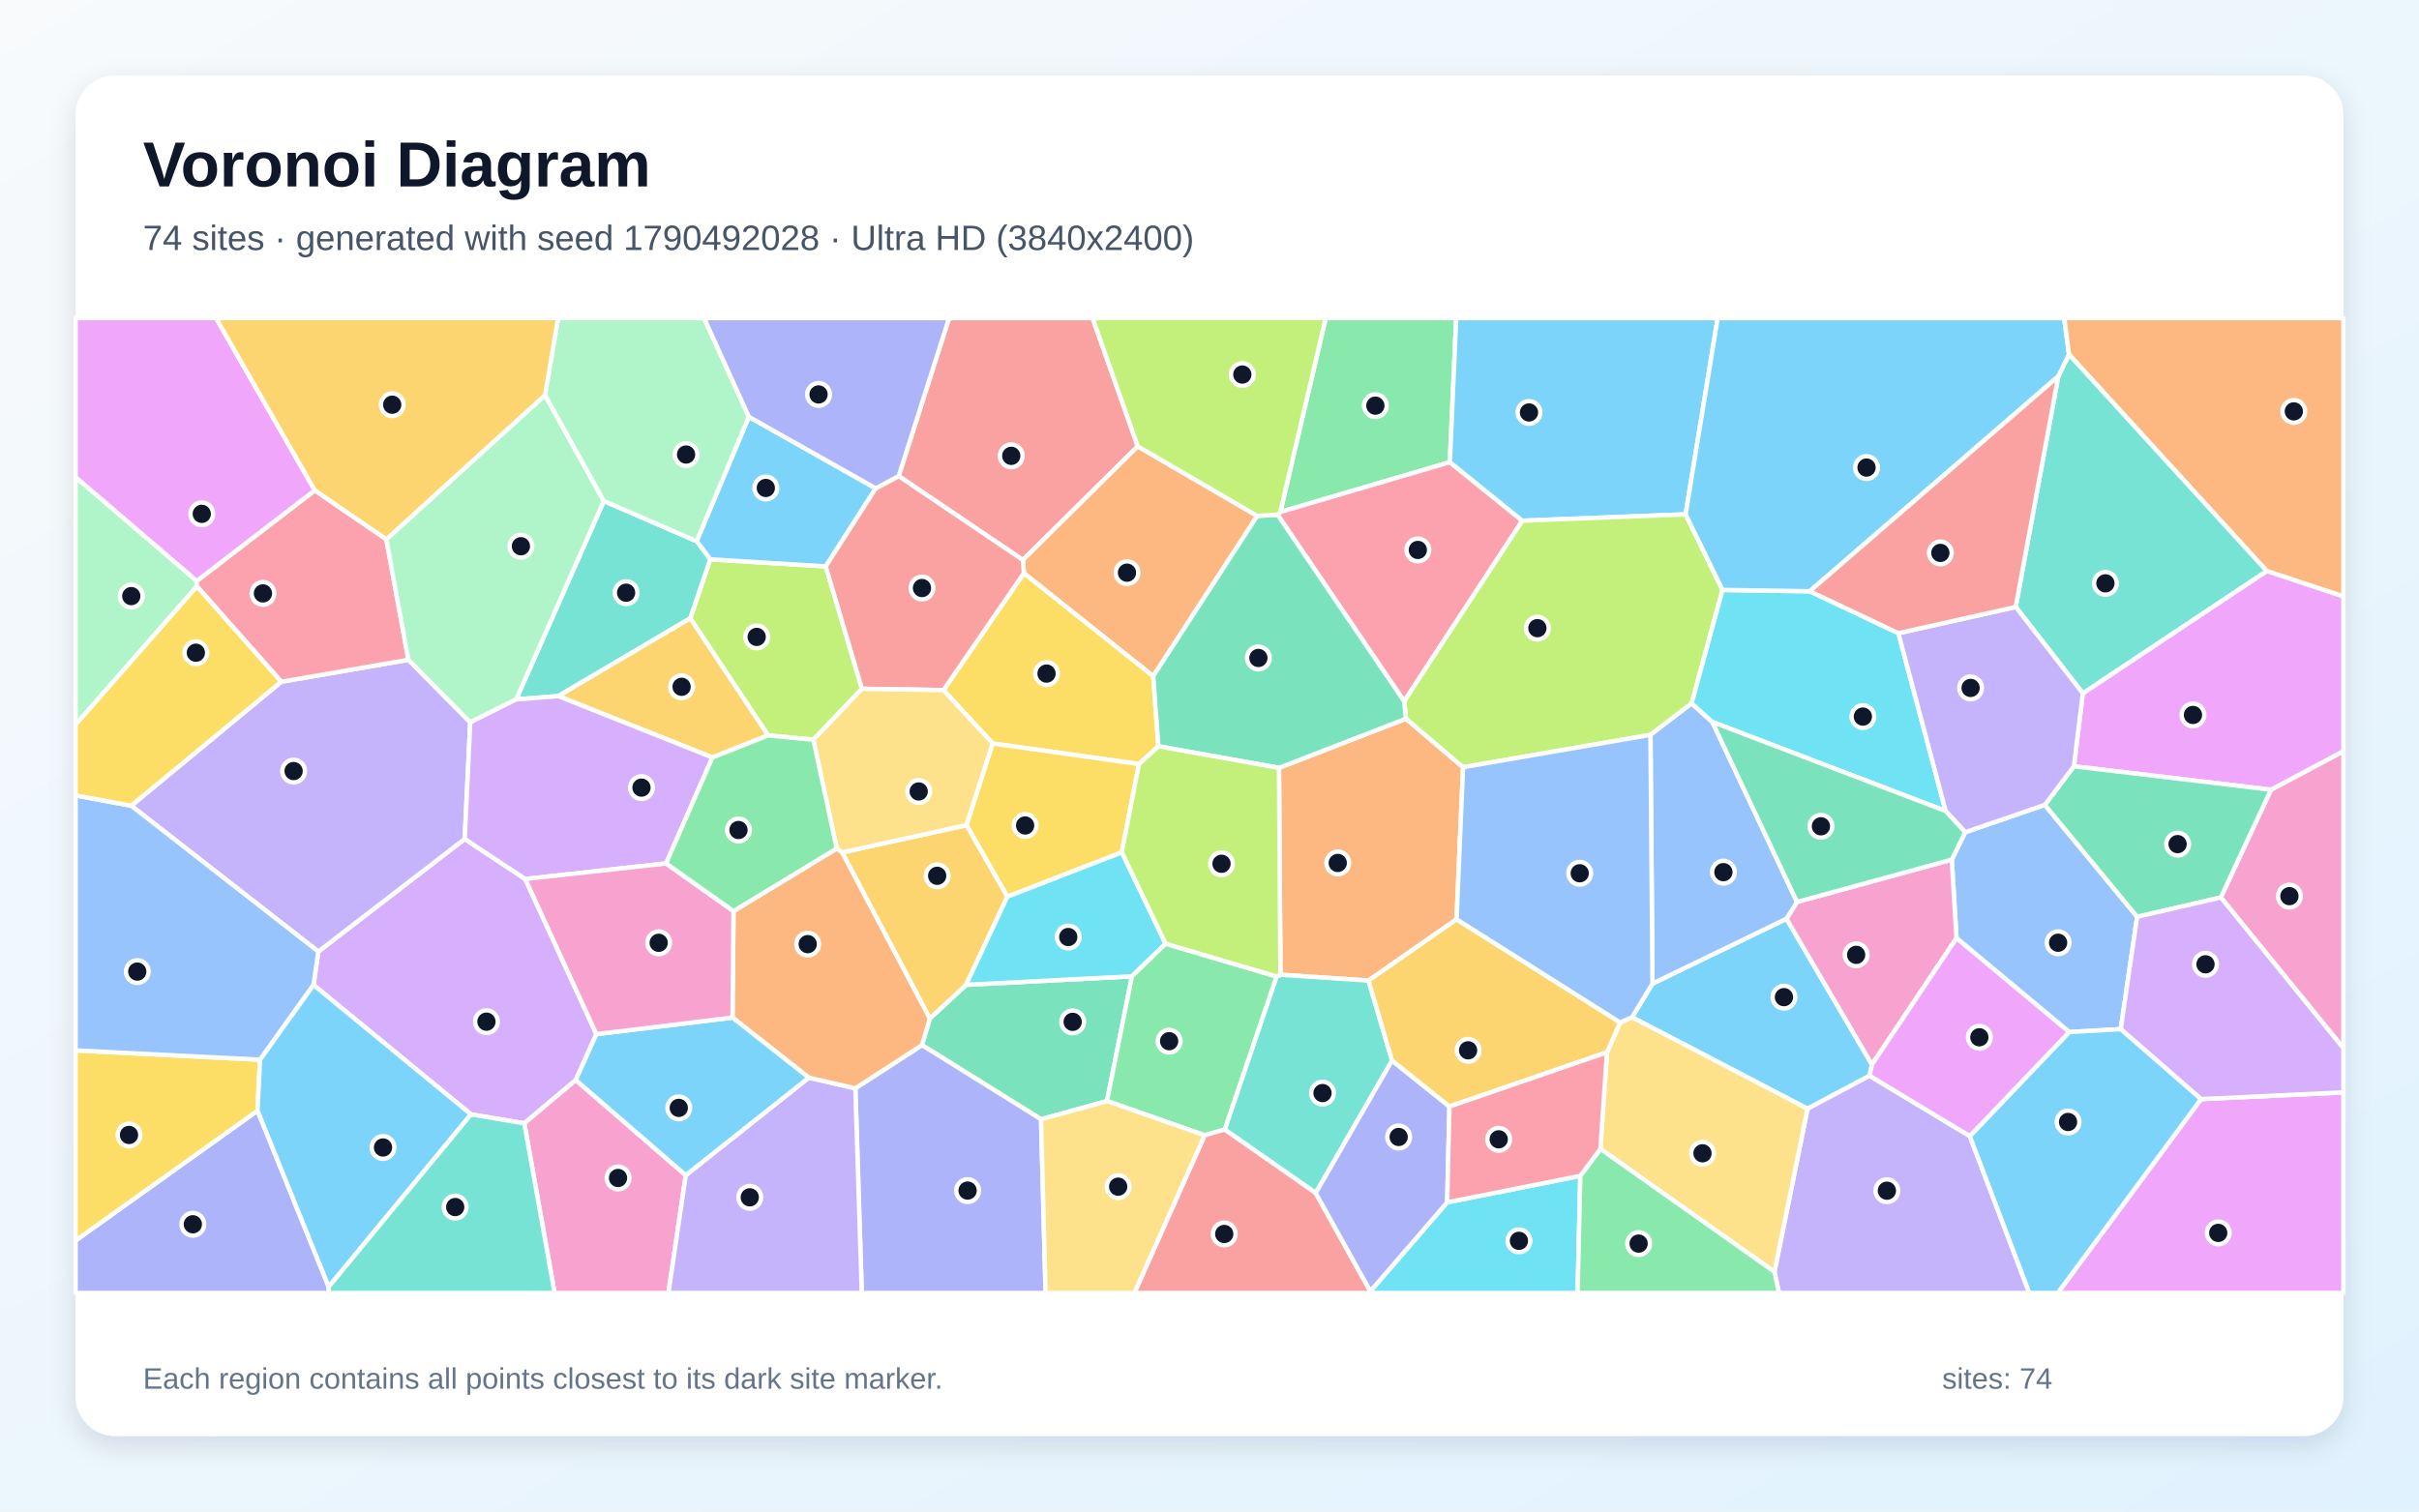
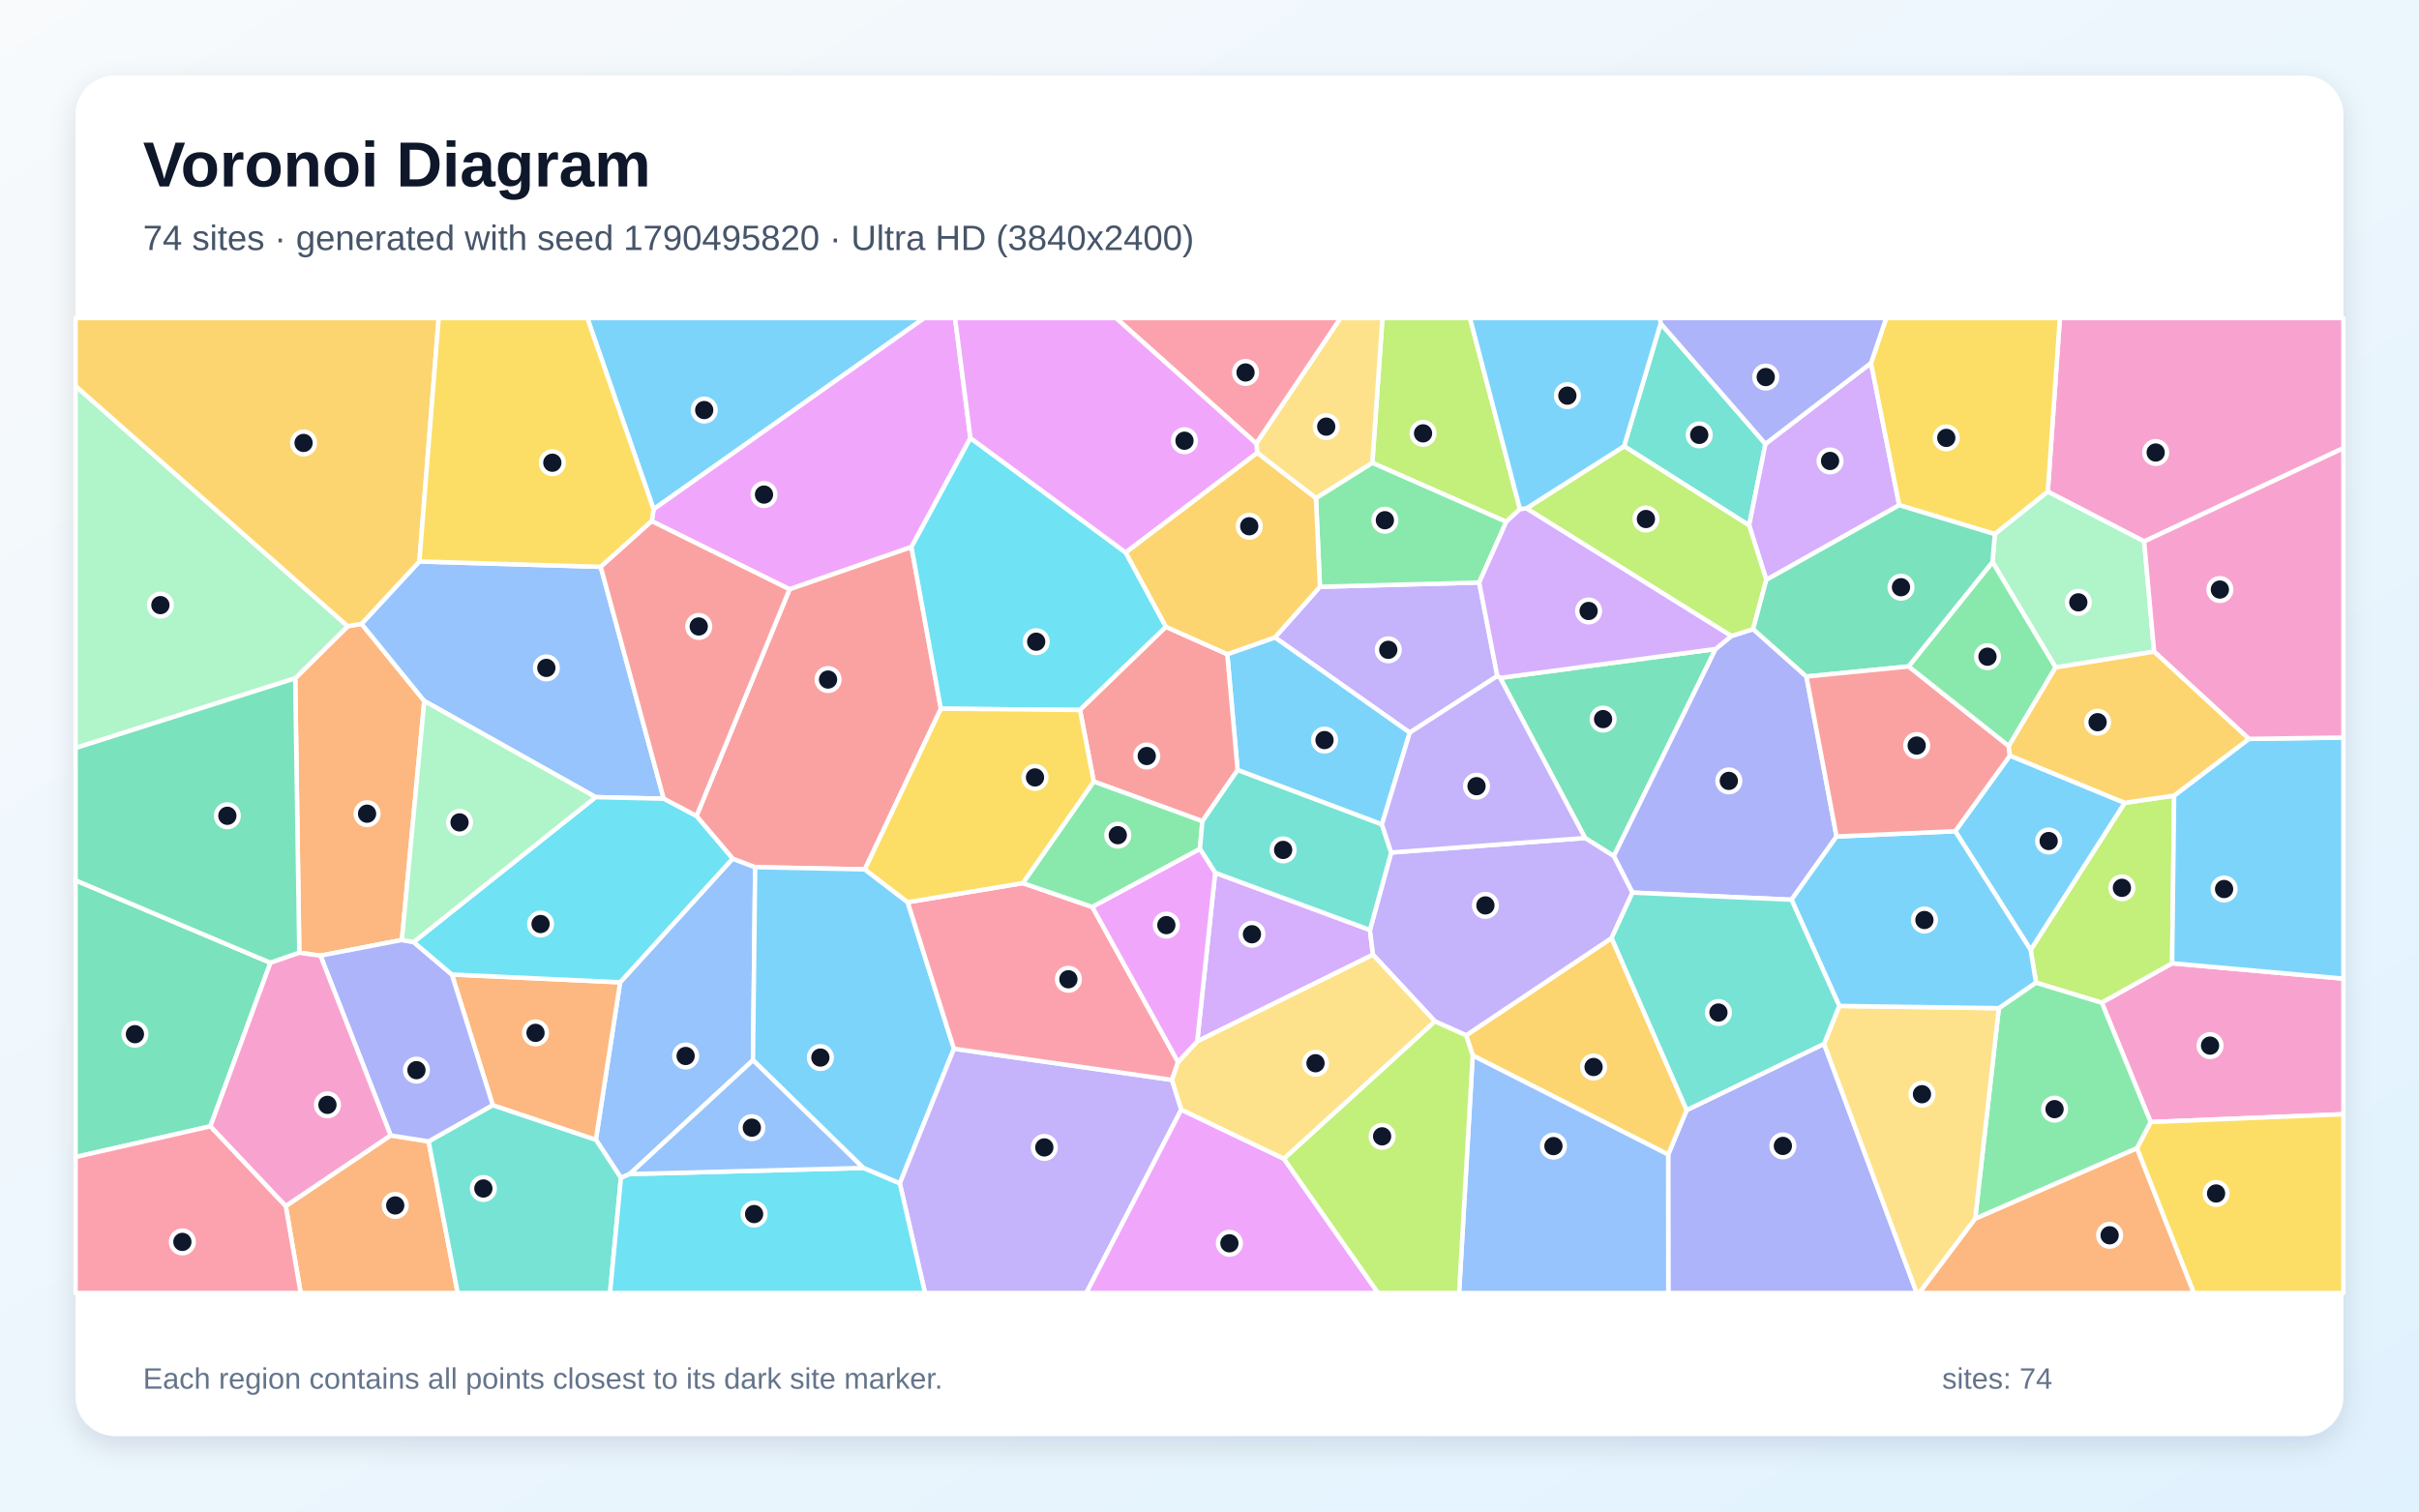
<svg xmlns="http://www.w3.org/2000/svg" width="3840" height="2400" viewBox="0 0 3840 2400" role="img" aria-labelledby="title description">
  <defs>
    <linearGradient id="background" x1="0" y1="0" x2="1" y2="1">
      <stop stop-color="#F8FAFC" />
      <stop offset="1" stop-color="#E0F2FE" />
    </linearGradient>
    <filter id="shadow" x="-5%" y="-5%" width="110%" height="110%">
      <feDropShadow dx="0" dy="15" stdDeviation="22" flood-color="#0F172A" flood-opacity=".12" />
    </filter>
  </defs>
  <rect width="3840" height="2400" fill="url(#background)" />
  <rect x="120" y="120" width="3600" height="2160" rx="63" fill="#FFFFFF" filter="url(#shadow)" />
  <g font-family="Arial, sans-serif">
    <text x="227" y="296" font-size="101" font-weight="700" fill="#0F172A">Voronoi Diagram</text>
-     <text x="227" y="397" font-size="56" fill="#475569">74 sites · generated with seed 1790492028 · Ultra HD (3840x2400)</text>
+     <text x="227" y="397" font-size="56" fill="#475569">74 sites · generated with seed 1790495820 · Ultra HD (3840x2400)</text>
  </g>
  <g stroke="#FFFFFF" stroke-width="7" stroke-linejoin="round">
-     <polygon points="2590.8,1615.2 2623.2,1561.8 2835.9,1458.8 2971.6,1690.3 2967.9,1708.1 2869.3,1760.5" fill="#38BDF8" fill-opacity="0.65" />
-     <polygon points="2816.8,2019.4 2869.3,1760.5 2967.9,1708.1 3126.9,1803.9 3221.4,2053.0 2824.0,2053.0" fill="#A78BFA" fill-opacity="0.65" />
-     <polygon points="3525.4,1425.0 3605.0,1253.9 3720.0,1192.7 3720.0,1664.4" fill="#F472B6" fill-opacity="0.65" />
-     <polygon points="2312.2,1459.7 2172.4,1557.0 2032.6,1547.7 2030.3,1219.2 2231.9,1141.2 2322.5,1218.2" fill="#FB923C" fill-opacity="0.65" />
-     <polygon points="1838.9,1185.0 1808.1,1213.2 1575.9,1180.5 1497.7,1095.8 1625.4,909.9 1830.7,1073.5" fill="#FACC15" fill-opacity="0.65" />
-     <polygon points="2301.5,733.8 2032.4,813.0 2104.5,505.0 2311.7,505.0" fill="#4ADE80" fill-opacity="0.65" />
-     <polygon points="2209.8,1683.9 2088.6,1894.3 1944.1,1793.5 2026.4,1550.4 2032.6,1547.7 2172.4,1557.0" fill="#2DD4BF" fill-opacity="0.65" />
-     <polygon points="3105.8,1489.6 3098.3,1364.9 3119.6,1321.4 3246.0,1278.0 3392.6,1455.7 3366.5,1634.1 3284.7,1638.7" fill="#60A5FA" fill-opacity="0.65" />
-     <polygon points="3605.0,1253.9 3292.2,1216.7 3306.3,1100.8 3598.4,906.5 3720.0,946.9 3720.0,1192.7" fill="#E879F9" fill-opacity="0.65" />
-     <polygon points="1757.3,1748.3 1652.6,1777.2 1463.6,1659.4 1476.0,1617.2 1533.6,1563.7 1796.9,1550.2" fill="#34D399" fill-opacity="0.65" />
-     <polygon points="1806.1,708.7 1623.8,889.2 1426.6,755.9 1506.6,505.0 1734.4,505.0" fill="#F87171" fill-opacity="0.65" />
-     <polygon points="120.0,1969.7 408.8,1763.5 521.8,2043.2 522.4,2053.0 120.0,2053.0" fill="#818CF8" fill-opacity="0.65" />
-     <polygon points="1336.7,1353.5 1534.4,1310.2 1599.2,1423.5 1533.6,1563.7 1476.0,1617.2" fill="#FBBF24" fill-opacity="0.65" />
-     <polygon points="1368.3,1093.7 1291.2,1174.5 1219.3,1167.7 1095.7,981.8 1127.4,888.1 1310.8,899.3" fill="#A3E635" fill-opacity="0.65" />
-     <polygon points="833.8,1395.7 946.7,1642.0 914.0,1714.9 832.3,1783.7 747.7,1769.4 497.7,1563.9 505.3,1510.9 737.7,1332.1" fill="#C084FC" fill-opacity="0.65" />
-     <polygon points="2229.0,1113.6 2028.1,817.3 2032.4,813.0 2301.5,733.8 2416.6,826.8" fill="#FB7185" fill-opacity="0.65" />
-     <polygon points="2175.3,2050.3 2297.3,1909.1 2508.7,1867.0 2504.3,2053.0 2175.3,2053.0" fill="#22D3EE" fill-opacity="0.65" />
-     <polygon points="312.4,922.4 312.6,931.1 120.0,1150.7 120.0,757.5" fill="#86EFAC" fill-opacity="0.65" />
-     <polygon points="2540.5,1824.2 2551.0,1670.9 2571.9,1623.5 2590.8,1615.2 2869.3,1760.5 2816.8,2019.4" fill="#FCD34D" fill-opacity="0.65" />
-     <polygon points="1390.2,775.4 1310.8,899.3 1127.4,888.1 1105.8,859.3 1188.7,661.8" fill="#38BDF8" fill-opacity="0.65" />
-     <polygon points="2675.8,816.7 2416.6,826.8 2301.5,733.8 2311.7,505.0 2726.7,505.0" fill="#38BDF8" fill-opacity="0.65" />
-     <polygon points="208.3,1279.3 446.5,1082.5 648.3,1047.6 746.5,1146.9 737.7,1332.1 505.3,1510.9" fill="#A78BFA" fill-opacity="0.65" />
-     <polygon points="832.3,1783.7 914.0,1714.9 1088.6,1866.0 1061.1,2053.0 880.4,2053.0" fill="#F472B6" fill-opacity="0.65" />
-     <polygon points="1995.8,819.1 1830.7,1073.5 1625.4,909.9 1623.8,889.2 1806.1,708.7" fill="#FB923C" fill-opacity="0.65" />
-     <polygon points="412.8,1682.6 408.8,1763.5 120.0,1969.7 120.0,1667.8" fill="#FACC15" fill-opacity="0.65" />
-     <polygon points="2508.7,1867.0 2540.5,1824.2 2816.8,2019.4 2824.0,2053.0 2504.3,2053.0" fill="#4ADE80" fill-opacity="0.65" />
-     <polygon points="819.4,1110.5 958.5,795.4 1105.8,859.3 1127.4,888.1 1095.7,981.8 886.2,1105.3" fill="#2DD4BF" fill-opacity="0.65" />
-     <polygon points="208.3,1279.3 505.3,1510.9 497.7,1563.9 412.8,1682.6 120.0,1667.8 120.0,1263.0" fill="#60A5FA" fill-opacity="0.65" />
-     <polygon points="3494.0,1745.2 3720.0,1734.5 3720.0,2053.0 3266.6,2053.0" fill="#E879F9" fill-opacity="0.65" />
-     <polygon points="3292.2,1216.7 3605.0,1253.9 3525.4,1425.0 3392.6,1455.7 3246.0,1278.0" fill="#34D399" fill-opacity="0.65" />
-     <polygon points="1368.3,1093.7 1310.8,899.3 1390.2,775.4 1426.6,755.9 1623.8,889.2 1625.4,909.9 1497.7,1095.8" fill="#F87171" fill-opacity="0.65" />
-     <polygon points="1357.8,1728.0 1463.6,1659.4 1652.6,1777.2 1659.8,2053.0 1368.0,2053.0" fill="#818CF8" fill-opacity="0.65" />
-     <polygon points="1130.9,1202.7 886.2,1105.3 1095.7,981.8 1219.3,1167.7" fill="#FBBF24" fill-opacity="0.65" />
-     <polygon points="2734.4,936.7 2685.4,1116.9 2620.0,1166.8 2322.5,1218.2 2231.9,1141.2 2229.0,1113.6 2416.6,826.8 2675.8,816.7" fill="#A3E635" fill-opacity="0.65" />
-     <polygon points="3494.0,1745.2 3366.5,1634.1 3392.6,1455.7 3525.4,1425.0 3720.0,1664.4 3720.0,1734.5" fill="#C084FC" fill-opacity="0.65" />
-     <polygon points="499.7,778.5 613.3,856.3 648.3,1047.6 446.5,1082.5 312.6,931.1 312.4,922.4" fill="#FB7185" fill-opacity="0.65" />
-     <polygon points="1850.3,1498.4 1796.9,1550.2 1533.6,1563.7 1599.2,1423.5 1780.8,1353.1" fill="#22D3EE" fill-opacity="0.65" />
-     <polygon points="865.2,627.4 958.5,795.4 819.4,1110.5 746.5,1146.9 648.3,1047.6 613.3,856.3" fill="#86EFAC" fill-opacity="0.65" />
-     <polygon points="1534.4,1310.2 1336.7,1353.5 1328.2,1347.3 1291.2,1174.5 1368.3,1093.7 1497.7,1095.8 1575.9,1180.5" fill="#FCD34D" fill-opacity="0.65" />
-     <polygon points="3126.9,1803.9 3284.7,1638.7 3366.5,1634.1 3494.0,1745.2 3266.6,2053.0 3221.4,2053.0" fill="#38BDF8" fill-opacity="0.65" />
-     <polygon points="521.8,2043.2 408.8,1763.5 412.8,1682.6 497.7,1563.9 747.7,1769.4" fill="#38BDF8" fill-opacity="0.65" />
-     <polygon points="1088.6,1866.0 1283.9,1711.1 1357.8,1728.0 1368.0,2053.0 1061.1,2053.0" fill="#A78BFA" fill-opacity="0.65" />
-     <polygon points="2852.6,1432.1 3098.3,1364.9 3105.8,1489.6 2971.6,1690.3 2835.9,1458.8" fill="#F472B6" fill-opacity="0.65" />
-     <polygon points="1357.8,1728.0 1283.9,1711.1 1162.8,1615.7 1164.4,1446.7 1328.2,1347.3 1336.7,1353.5 1476.0,1617.2 1463.6,1659.4" fill="#FB923C" fill-opacity="0.65" />
-     <polygon points="1780.8,1353.1 1599.2,1423.5 1534.4,1310.2 1575.9,1180.5 1808.1,1213.2" fill="#FACC15" fill-opacity="0.65" />
-     <polygon points="1912.3,1802.6 1757.3,1748.3 1796.9,1550.2 1850.3,1498.4 2026.4,1550.4 1944.1,1793.5" fill="#4ADE80" fill-opacity="0.65" />
-     <polygon points="3598.4,906.5 3306.3,1100.8 3199.8,963.7 3267.4,597.5 3284.4,562.5" fill="#2DD4BF" fill-opacity="0.65" />
-     <polygon points="2620.0,1166.8 2685.4,1116.9 2718.2,1146.3 2852.6,1432.1 2835.9,1458.8 2623.2,1561.8" fill="#60A5FA" fill-opacity="0.65" />
-     <polygon points="3126.9,1803.9 2967.9,1708.1 2971.6,1690.3 3105.8,1489.6 3284.7,1638.7" fill="#E879F9" fill-opacity="0.65" />
-     <polygon points="1995.8,819.1 2028.1,817.3 2229.0,1113.6 2231.9,1141.2 2030.3,1219.2 1838.9,1185.0 1830.7,1073.5" fill="#34D399" fill-opacity="0.65" />
-     <polygon points="1912.3,1802.6 1944.1,1793.5 2088.6,1894.3 2175.3,2050.3 2175.3,2053.0 1800.7,2053.0" fill="#F87171" fill-opacity="0.65" />
-     <polygon points="2088.6,1894.3 2209.8,1683.9 2300.9,1756.9 2297.3,1909.1 2175.3,2050.3" fill="#818CF8" fill-opacity="0.65" />
-     <polygon points="2571.9,1623.5 2551.0,1670.9 2300.9,1756.9 2209.8,1683.9 2172.4,1557.0 2312.2,1459.7" fill="#FBBF24" fill-opacity="0.65" />
-     <polygon points="2026.4,1550.4 1850.3,1498.4 1780.8,1353.1 1808.1,1213.2 1838.9,1185.0 2030.3,1219.2 2032.6,1547.7" fill="#A3E635" fill-opacity="0.65" />
-     <polygon points="746.5,1146.9 819.4,1110.5 886.2,1105.3 1130.9,1202.7 1057.4,1371.0 833.8,1395.7 737.7,1332.1" fill="#C084FC" fill-opacity="0.65" />
-     <polygon points="2551.0,1670.9 2540.5,1824.2 2508.7,1867.0 2297.3,1909.1 2300.9,1756.9" fill="#FB7185" fill-opacity="0.65" />
-     <polygon points="2872.9,938.8 3013.6,1005.4 3088.6,1287.8 2718.2,1146.3 2685.4,1116.9 2734.4,936.7" fill="#22D3EE" fill-opacity="0.65" />
-     <polygon points="1188.7,661.8 1105.8,859.3 958.5,795.4 865.2,627.4 885.9,505.0 1117.6,505.0" fill="#86EFAC" fill-opacity="0.65" />
-     <polygon points="1652.6,1777.2 1757.3,1748.3 1912.3,1802.6 1800.7,2053.0 1659.8,2053.0" fill="#FCD34D" fill-opacity="0.65" />
-     <polygon points="3284.4,562.5 3267.4,597.5 2872.9,938.8 2734.4,936.7 2675.8,816.7 2726.7,505.0 3276.8,505.0" fill="#38BDF8" fill-opacity="0.65" />
-     <polygon points="1162.8,1615.7 1283.9,1711.1 1088.6,1866.0 914.0,1714.9 946.7,1642.0" fill="#38BDF8" fill-opacity="0.65" />
-     <polygon points="3199.8,963.7 3306.3,1100.8 3292.2,1216.7 3246.0,1278.0 3119.6,1321.4 3088.6,1287.8 3013.6,1005.4" fill="#A78BFA" fill-opacity="0.65" />
-     <polygon points="1057.4,1371.0 1164.4,1446.7 1162.8,1615.7 946.7,1642.0 833.8,1395.7" fill="#F472B6" fill-opacity="0.65" />
-     <polygon points="3598.4,906.5 3284.4,562.5 3276.8,505.0 3720.0,505.0 3720.0,946.9" fill="#FB923C" fill-opacity="0.65" />
-     <polygon points="446.5,1082.5 208.3,1279.3 120.0,1263.0 120.0,1150.7 312.6,931.1" fill="#FACC15" fill-opacity="0.65" />
-     <polygon points="1164.4,1446.7 1057.4,1371.0 1130.9,1202.7 1219.3,1167.7 1291.2,1174.5 1328.2,1347.3" fill="#4ADE80" fill-opacity="0.65" />
-     <polygon points="521.8,2043.2 747.7,1769.4 832.3,1783.7 880.4,2053.0 522.4,2053.0" fill="#2DD4BF" fill-opacity="0.65" />
-     <polygon points="2571.9,1623.5 2312.2,1459.7 2322.5,1218.2 2620.0,1166.8 2623.2,1561.8 2590.8,1615.2" fill="#60A5FA" fill-opacity="0.65" />
-     <polygon points="499.7,778.5 312.4,922.4 120.0,757.5 120.0,505.0 342.9,505.0" fill="#E879F9" fill-opacity="0.65" />
-     <polygon points="2718.2,1146.3 3088.6,1287.8 3119.6,1321.4 3098.3,1364.9 2852.6,1432.1" fill="#34D399" fill-opacity="0.65" />
-     <polygon points="3267.4,597.5 3199.8,963.7 3013.6,1005.4 2872.9,938.8" fill="#F87171" fill-opacity="0.65" />
-     <polygon points="1426.6,755.9 1390.2,775.4 1188.7,661.8 1117.6,505.0 1506.6,505.0" fill="#818CF8" fill-opacity="0.65" />
-     <polygon points="865.2,627.4 613.3,856.3 499.7,778.5 342.9,505.0 885.9,505.0" fill="#FBBF24" fill-opacity="0.65" />
-     <polygon points="2032.4,813.0 2028.1,817.3 1995.8,819.1 1806.1,708.7 1734.4,505.0 2104.5,505.0" fill="#A3E635" fill-opacity="0.65" />
+     <polygon points="1037.5,808.6 932.3,505.0 1467.2,505.0" fill="#38BDF8" fill-opacity="0.65" />
+     <polygon points="2376.9,1073.4 2237.9,1163.3 2023.8,1012.1 2095.3,931.7 2348.1,924.9" fill="#A78BFA" fill-opacity="0.65" />
+     <polygon points="3414.0,1781.6 3336.4,1591.9 3448.1,1529.5 3720.0,1553.9 3720.0,1769.2" fill="#F472B6" fill-opacity="0.65" />
+     <polygon points="638.0,1492.5 508.7,1517.4 475.1,1512.8 468.6,1077.0 552.0,994.3 573.9,990.5 673.5,1113.0" fill="#FB923C" fill-opacity="0.65" />
+     <polygon points="3392.2,1823.3 3414.0,1781.6 3720.0,1769.2 3720.0,2053.0 3482.4,2053.0" fill="#FACC15" fill-opacity="0.65" />
+     <polygon points="3135.4,1935.2 3173.0,1600.8 3232.0,1560.1 3336.4,1591.9 3414.0,1781.6 3392.2,1823.3" fill="#4ADE80" fill-opacity="0.65" />
+     <polygon points="2802.5,704.8 2776.7,834.3 2578.1,708.5 2636.2,513.5" fill="#2DD4BF" fill-opacity="0.65" />
+     <polygon points="999.6,1864.2 985.7,1870.2 945.9,1809.6 984.4,1559.7 1163.0,1363.3 1198.8,1376.9 1195.3,1683.4" fill="#60A5FA" fill-opacity="0.65" />
+     <polygon points="1540.5,695.5 1446.9,868.6 1253.3,935.7 1034.6,827.5 1037.5,808.6 1467.2,505.0 1516.1,505.0" fill="#E879F9" fill-opacity="0.65" />
+     <polygon points="334.0,1788.3 120.0,1837.1 120.0,1397.8 429.3,1528.7" fill="#34D399" fill-opacity="0.65" />
+     <polygon points="1493.6,1125.3 1372.9,1380.4 1198.8,1376.9 1163.0,1363.3 1105.6,1295.8 1253.3,935.7 1446.9,868.6" fill="#F87171" fill-opacity="0.65" />
+     <polygon points="2648.1,1833.2 2677.5,1762.6 2895.6,1657.4 3042.7,2053.0 2648.3,2053.0" fill="#818CF8" fill-opacity="0.65" />
+     <polygon points="2337.8,1675.9 2327.3,1643.9 2558.3,1489.4 2677.5,1762.6 2648.1,1833.2" fill="#FBBF24" fill-opacity="0.65" />
+     <polygon points="2412.8,808.2 2391.1,828.5 2178.5,735.0 2194.5,505.0 2333.5,505.0" fill="#A3E635" fill-opacity="0.65" />
+     <polygon points="2970.1,576.4 3014.9,802.1 2803.9,920.7 2776.7,834.3 2802.5,704.8" fill="#C084FC" fill-opacity="0.65" />
+     <polygon points="1994.3,704.3 1771.6,505.0 2128.2,505.0" fill="#FB7185" fill-opacity="0.65" />
+     <polygon points="1787.0,877.3 1850.9,995.3 1714.4,1127.3 1493.6,1125.3 1446.9,868.6 1540.5,695.5" fill="#22D3EE" fill-opacity="0.65" />
+     <polygon points="552.0,994.3 468.6,1077.0 120.0,1187.7 120.0,612.9" fill="#86EFAC" fill-opacity="0.65" />
+     <polygon points="2178.5,735.0 2089.0,791.1 1995.8,719.1 1994.3,704.3 2128.2,505.0 2194.5,505.0" fill="#FCD34D" fill-opacity="0.65" />
+     <polygon points="1370.4,1854.5 1195.3,1683.4 1198.8,1376.9 1372.9,1380.4 1440.9,1432.5 1514.3,1665.2 1428.4,1879.1" fill="#38BDF8" fill-opacity="0.65" />
+     <polygon points="2193.7,1309.1 1964.6,1222.7 1948.2,1038.7 2023.8,1012.1 2237.9,1163.3" fill="#38BDF8" fill-opacity="0.65" />
+     <polygon points="1428.4,1879.1 1514.3,1665.2 1860.5,1714.7 1875.2,1761.9 1724.4,2053.0 1468.4,2053.0" fill="#A78BFA" fill-opacity="0.65" />
+     <polygon points="3403.7,859.7 3250.7,780.7 3269.9,505.0 3720.0,505.0 3720.0,711.6" fill="#F472B6" fill-opacity="0.65" />
+     <polygon points="453.6,1914.9 620.1,1802.8 680.4,1812.3 726.6,2053.0 477.3,2053.0" fill="#FB923C" fill-opacity="0.65" />
+     <polygon points="3250.7,780.7 3166.7,848.1 3014.9,802.1 2970.1,576.4 2994.2,505.0 3269.9,505.0" fill="#FACC15" fill-opacity="0.65" />
+     <polygon points="2089.0,791.1 2178.5,735.0 2391.1,828.5 2348.1,924.9 2095.3,931.7" fill="#4ADE80" fill-opacity="0.65" />
+     <polygon points="680.4,1812.3 782.2,1754.7 945.9,1809.6 985.7,1870.2 968.4,2053.0 726.6,2053.0" fill="#2DD4BF" fill-opacity="0.65" />
+     <polygon points="953.6,900.0 1053.6,1268.2 945.5,1265.7 673.5,1113.0 573.9,990.5 665.7,891.5" fill="#60A5FA" fill-opacity="0.65" />
+     <polygon points="1875.2,1761.9 2038.2,1839.9 2187.6,2053.0 1724.4,2053.0" fill="#E879F9" fill-opacity="0.65" />
+     <polygon points="2381.4,1076.4 2723.4,1030.5 2561.8,1359.4 2516.2,1330.6" fill="#34D399" fill-opacity="0.65" />
+     <polygon points="1948.2,1038.7 1964.6,1222.7 1908.7,1303.9 1736.2,1240.9 1714.4,1127.3 1850.9,995.3" fill="#F87171" fill-opacity="0.65" />
+     <polygon points="2867.6,1074.2 2915.4,1328.2 2843.9,1428.6 2591.4,1417.3 2561.8,1359.4 2723.4,1030.5 2748.4,1009.9 2783.0,998.9" fill="#818CF8" fill-opacity="0.65" />
+     <polygon points="665.7,891.5 573.9,990.5 552.0,994.3 120.0,612.9 120.0,505.0 696.4,505.0" fill="#FBBF24" fill-opacity="0.65" />
+     <polygon points="3451.3,1263.2 3448.1,1529.5 3336.4,1591.9 3232.0,1560.1 3223.5,1508.2 3372.8,1274.7" fill="#A3E635" fill-opacity="0.65" />
+     <polygon points="1900.5,1653.5 1929.0,1385.8 2174.7,1476.6 2179.5,1515.9" fill="#C084FC" fill-opacity="0.65" />
+     <polygon points="1623.6,1402.2 1734.0,1440.1 1870.1,1686.3 1860.5,1714.7 1514.3,1665.2 1440.9,1432.5" fill="#FB7185" fill-opacity="0.65" />
+     <polygon points="985.7,1870.2 999.6,1864.2 1370.4,1854.5 1428.4,1879.1 1468.4,2053.0 968.4,2053.0" fill="#22D3EE" fill-opacity="0.65" />
+     <polygon points="3419.5,1034.7 3263.1,1059.8 3162.9,892.3 3166.7,848.1 3250.7,780.7 3403.7,859.7" fill="#86EFAC" fill-opacity="0.65" />
+     <polygon points="2895.6,1657.4 2919.7,1597.2 3173.0,1600.8 3135.4,1935.2 3046.8,2053.0 3042.7,2053.0" fill="#FCD34D" fill-opacity="0.65" />
+     <polygon points="3190.6,1199.7 3372.8,1274.7 3223.5,1508.2 3103.8,1319.8" fill="#38BDF8" fill-opacity="0.65" />
+     <polygon points="3448.1,1529.5 3451.3,1263.2 3569.9,1173.2 3720.0,1171.1 3720.0,1553.9" fill="#38BDF8" fill-opacity="0.65" />
+     <polygon points="2516.2,1330.6 2561.8,1359.4 2591.4,1417.3 2558.3,1489.4 2327.3,1643.9 2277.9,1621.8 2179.5,1515.9 2174.7,1476.6 2208.4,1353.6" fill="#A78BFA" fill-opacity="0.65" />
+     <polygon points="3569.9,1173.2 3419.5,1034.7 3403.7,859.7 3720.0,711.6 3720.0,1171.1" fill="#F472B6" fill-opacity="0.65" />
+     <polygon points="782.2,1754.7 717.3,1547.3 984.4,1559.7 945.9,1809.6" fill="#FB923C" fill-opacity="0.65" />
+     <polygon points="1034.6,827.5 953.6,900.0 665.7,891.5 696.4,505.0 932.3,505.0 1037.5,808.6" fill="#FACC15" fill-opacity="0.65" />
+     <polygon points="1904.8,1348.0 1734.0,1440.1 1623.6,1402.2 1736.2,1240.9 1908.7,1303.9" fill="#4ADE80" fill-opacity="0.65" />
+     <polygon points="2208.4,1353.6 2174.7,1476.6 1929.0,1385.8 1904.8,1348.0 1908.7,1303.9 1964.6,1222.7 2193.7,1309.1" fill="#2DD4BF" fill-opacity="0.65" />
+     <polygon points="2337.8,1675.9 2648.1,1833.2 2648.3,2053.0 2316.2,2053.0" fill="#60A5FA" fill-opacity="0.65" />
+     <polygon points="1994.3,704.3 1995.8,719.1 1787.0,877.3 1540.5,695.5 1516.1,505.0 1771.6,505.0" fill="#E879F9" fill-opacity="0.65" />
+     <polygon points="429.3,1528.7 120.0,1397.8 120.0,1187.7 468.6,1077.0 475.1,1512.8" fill="#34D399" fill-opacity="0.65" />
+     <polygon points="1105.6,1295.8 1053.6,1268.2 953.6,900.0 1034.6,827.5 1253.3,935.7" fill="#F87171" fill-opacity="0.65" />
+     <polygon points="656.6,1495.8 717.3,1547.3 782.2,1754.7 680.4,1812.3 620.1,1802.8 508.7,1517.4 638.0,1492.5" fill="#818CF8" fill-opacity="0.65" />
+     <polygon points="1948.2,1038.7 1850.9,995.3 1787.0,877.3 1995.8,719.1 2089.0,791.1 2095.3,931.7 2023.8,1012.1" fill="#FBBF24" fill-opacity="0.65" />
+     <polygon points="2423.0,807.2 2578.1,708.5 2776.7,834.3 2803.9,920.7 2783.0,998.9 2748.4,1009.9" fill="#A3E635" fill-opacity="0.65" />
+     <polygon points="2391.1,828.5 2412.8,808.2 2423.0,807.2 2748.4,1009.9 2723.4,1030.5 2381.4,1076.4 2376.9,1073.4 2348.1,924.9" fill="#C084FC" fill-opacity="0.65" />
+     <polygon points="120.0,1837.1 334.0,1788.3 453.6,1914.9 477.3,2053.0 120.0,2053.0" fill="#FB7185" fill-opacity="0.65" />
+     <polygon points="717.3,1547.3 656.6,1495.8 945.5,1265.7 1053.6,1268.2 1105.6,1295.8 1163.0,1363.3 984.4,1559.7" fill="#22D3EE" fill-opacity="0.65" />
+     <polygon points="945.5,1265.7 656.6,1495.8 638.0,1492.5 673.5,1113.0" fill="#86EFAC" fill-opacity="0.65" />
+     <polygon points="2038.2,1839.9 1875.2,1761.9 1860.5,1714.7 1870.1,1686.3 1900.5,1653.5 2179.5,1515.9 2277.9,1621.8" fill="#FCD34D" fill-opacity="0.65" />
+     <polygon points="2919.7,1597.2 2843.9,1428.6 2915.4,1328.2 3103.8,1319.8 3223.5,1508.2 3232.0,1560.1 3173.0,1600.8" fill="#38BDF8" fill-opacity="0.65" />
+     <polygon points="2636.2,513.5 2578.1,708.5 2423.0,807.2 2412.8,808.2 2333.5,505.0 2635.4,505.0" fill="#38BDF8" fill-opacity="0.65" />
+     <polygon points="2381.4,1076.4 2516.2,1330.6 2208.4,1353.6 2193.7,1309.1 2237.9,1163.3 2376.9,1073.4" fill="#A78BFA" fill-opacity="0.65" />
+     <polygon points="334.0,1788.3 429.3,1528.7 475.1,1512.8 508.7,1517.4 620.1,1802.8 453.6,1914.9" fill="#F472B6" fill-opacity="0.65" />
+     <polygon points="3135.4,1935.2 3392.2,1823.3 3482.4,2053.0 3046.8,2053.0" fill="#FB923C" fill-opacity="0.65" />
+     <polygon points="1736.2,1240.9 1623.6,1402.2 1440.9,1432.5 1372.9,1380.4 1493.6,1125.3 1714.4,1127.3" fill="#FACC15" fill-opacity="0.65" />
+     <polygon points="3188.7,1184.8 3029.6,1058.2 3162.9,892.3 3263.1,1059.8" fill="#4ADE80" fill-opacity="0.65" />
+     <polygon points="2558.3,1489.4 2591.4,1417.3 2843.9,1428.6 2919.7,1597.2 2895.6,1657.4 2677.5,1762.6" fill="#2DD4BF" fill-opacity="0.65" />
+     <polygon points="999.6,1864.2 1195.3,1683.4 1370.4,1854.5" fill="#60A5FA" fill-opacity="0.65" />
+     <polygon points="1904.8,1348.0 1929.0,1385.8 1900.5,1653.5 1870.1,1686.3 1734.0,1440.1" fill="#E879F9" fill-opacity="0.65" />
+     <polygon points="3166.7,848.1 3162.9,892.3 3029.6,1058.2 2867.6,1074.2 2783.0,998.9 2803.9,920.7 3014.9,802.1" fill="#34D399" fill-opacity="0.65" />
+     <polygon points="3029.6,1058.2 3188.7,1184.8 3190.6,1199.7 3103.8,1319.8 2915.4,1328.2 2867.6,1074.2" fill="#F87171" fill-opacity="0.65" />
+     <polygon points="2970.1,576.4 2802.5,704.8 2636.2,513.5 2635.4,505.0 2994.2,505.0" fill="#818CF8" fill-opacity="0.65" />
+     <polygon points="3569.9,1173.2 3451.3,1263.2 3372.8,1274.7 3190.6,1199.7 3188.7,1184.8 3263.1,1059.8 3419.5,1034.7" fill="#FBBF24" fill-opacity="0.65" />
+     <polygon points="2038.2,1839.9 2277.9,1621.8 2327.3,1643.9 2337.8,1675.9 2316.2,2053.0 2187.6,2053.0" fill="#A3E635" fill-opacity="0.65" />
  </g>
  <g>
-     <circle cx="2831.9" cy="1583.3" r="18" fill="#0F172A" stroke="#FFFFFF" stroke-width="7" />
-     <circle cx="2995.3" cy="1890.6" r="18" fill="#0F172A" stroke="#FFFFFF" stroke-width="7" />
-     <circle cx="3634.3" cy="1422.9" r="18" fill="#0F172A" stroke="#FFFFFF" stroke-width="7" />
-     <circle cx="2123.6" cy="1370.2" r="18" fill="#0F172A" stroke="#FFFFFF" stroke-width="7" />
-     <circle cx="1661.3" cy="1069.5" r="18" fill="#0F172A" stroke="#FFFFFF" stroke-width="7" />
-     <circle cx="2183.3" cy="644.1" r="18" fill="#0F172A" stroke="#FFFFFF" stroke-width="7" />
-     <circle cx="2099.4" cy="1735.6" r="18" fill="#0F172A" stroke="#FFFFFF" stroke-width="7" />
-     <circle cx="3267.1" cy="1496.9" r="18" fill="#0F172A" stroke="#FFFFFF" stroke-width="7" />
-     <circle cx="3481.2" cy="1135.2" r="18" fill="#0F172A" stroke="#FFFFFF" stroke-width="7" />
-     <circle cx="1702.8" cy="1622.5" r="18" fill="#0F172A" stroke="#FFFFFF" stroke-width="7" />
-     <circle cx="1605.3" cy="723.8" r="18" fill="#0F172A" stroke="#FFFFFF" stroke-width="7" />
-     <circle cx="306.1" cy="1943.9" r="18" fill="#0F172A" stroke="#FFFFFF" stroke-width="7" />
-     <circle cx="1487.7" cy="1390.6" r="18" fill="#0F172A" stroke="#FFFFFF" stroke-width="7" />
-     <circle cx="1201.2" cy="1011.3" r="18" fill="#0F172A" stroke="#FFFFFF" stroke-width="7" />
-     <circle cx="772.2" cy="1622.2" r="18" fill="#0F172A" stroke="#FFFFFF" stroke-width="7" />
-     <circle cx="2250.7" cy="873.2" r="18" fill="#0F172A" stroke="#FFFFFF" stroke-width="7" />
-     <circle cx="2411.2" cy="1970.2" r="18" fill="#0F172A" stroke="#FFFFFF" stroke-width="7" />
-     <circle cx="208.4" cy="946.5" r="18" fill="#0F172A" stroke="#FFFFFF" stroke-width="7" />
-     <circle cx="2702.6" cy="1831.2" r="18" fill="#0F172A" stroke="#FFFFFF" stroke-width="7" />
-     <circle cx="1215.7" cy="774.8" r="18" fill="#0F172A" stroke="#FFFFFF" stroke-width="7" />
-     <circle cx="2427.2" cy="654.9" r="18" fill="#0F172A" stroke="#FFFFFF" stroke-width="7" />
-     <circle cx="466.1" cy="1224.3" r="18" fill="#0F172A" stroke="#FFFFFF" stroke-width="7" />
-     <circle cx="981.1" cy="1870.4" r="18" fill="#0F172A" stroke="#FFFFFF" stroke-width="7" />
-     <circle cx="1789.0" cy="909.3" r="18" fill="#0F172A" stroke="#FFFFFF" stroke-width="7" />
-     <circle cx="204.8" cy="1802.1" r="18" fill="#0F172A" stroke="#FFFFFF" stroke-width="7" />
-     <circle cx="2601.2" cy="1974.6" r="18" fill="#0F172A" stroke="#FFFFFF" stroke-width="7" />
-     <circle cx="993.9" cy="941.1" r="18" fill="#0F172A" stroke="#FFFFFF" stroke-width="7" />
-     <circle cx="217.9" cy="1542.7" r="18" fill="#0F172A" stroke="#FFFFFF" stroke-width="7" />
-     <circle cx="3521.3" cy="1957.6" r="18" fill="#0F172A" stroke="#FFFFFF" stroke-width="7" />
-     <circle cx="3456.8" cy="1340.3" r="18" fill="#0F172A" stroke="#FFFFFF" stroke-width="7" />
-     <circle cx="1463.6" cy="933.7" r="18" fill="#0F172A" stroke="#FFFFFF" stroke-width="7" />
-     <circle cx="1536.0" cy="1890.4" r="18" fill="#0F172A" stroke="#FFFFFF" stroke-width="7" />
-     <circle cx="1082.0" cy="1090.5" r="18" fill="#0F172A" stroke="#FFFFFF" stroke-width="7" />
-     <circle cx="2440.5" cy="997.4" r="18" fill="#0F172A" stroke="#FFFFFF" stroke-width="7" />
-     <circle cx="3501.1" cy="1531.1" r="18" fill="#0F172A" stroke="#FFFFFF" stroke-width="7" />
-     <circle cx="417.4" cy="942.2" r="18" fill="#0F172A" stroke="#FFFFFF" stroke-width="7" />
-     <circle cx="1695.8" cy="1487.8" r="18" fill="#0F172A" stroke="#FFFFFF" stroke-width="7" />
-     <circle cx="826.9" cy="867.3" r="18" fill="#0F172A" stroke="#FFFFFF" stroke-width="7" />
-     <circle cx="1458.4" cy="1256.7" r="18" fill="#0F172A" stroke="#FFFFFF" stroke-width="7" />
-     <circle cx="3282.9" cy="1781.5" r="18" fill="#0F172A" stroke="#FFFFFF" stroke-width="7" />
-     <circle cx="608.0" cy="1822.0" r="18" fill="#0F172A" stroke="#FFFFFF" stroke-width="7" />
-     <circle cx="1190.2" cy="1901.1" r="18" fill="#0F172A" stroke="#FFFFFF" stroke-width="7" />
-     <circle cx="2946.5" cy="1516.1" r="18" fill="#0F172A" stroke="#FFFFFF" stroke-width="7" />
-     <circle cx="1282.2" cy="1499.1" r="18" fill="#0F172A" stroke="#FFFFFF" stroke-width="7" />
-     <circle cx="1627.3" cy="1310.7" r="18" fill="#0F172A" stroke="#FFFFFF" stroke-width="7" />
-     <circle cx="1855.9" cy="1653.2" r="18" fill="#0F172A" stroke="#FFFFFF" stroke-width="7" />
-     <circle cx="3342.2" cy="926.2" r="18" fill="#0F172A" stroke="#FFFFFF" stroke-width="7" />
-     <circle cx="2735.8" cy="1384.8" r="18" fill="#0F172A" stroke="#FFFFFF" stroke-width="7" />
-     <circle cx="3142.1" cy="1647.0" r="18" fill="#0F172A" stroke="#FFFFFF" stroke-width="7" />
-     <circle cx="1997.6" cy="1044.7" r="18" fill="#0F172A" stroke="#FFFFFF" stroke-width="7" />
-     <circle cx="1943.4" cy="1959.3" r="18" fill="#0F172A" stroke="#FFFFFF" stroke-width="7" />
-     <circle cx="2220.3" cy="1805.3" r="18" fill="#0F172A" stroke="#FFFFFF" stroke-width="7" />
-     <circle cx="2330.5" cy="1667.7" r="18" fill="#0F172A" stroke="#FFFFFF" stroke-width="7" />
-     <circle cx="1939.1" cy="1371.5" r="18" fill="#0F172A" stroke="#FFFFFF" stroke-width="7" />
-     <circle cx="1018.3" cy="1250.6" r="18" fill="#0F172A" stroke="#FFFFFF" stroke-width="7" />
-     <circle cx="2379.1" cy="1809.0" r="18" fill="#0F172A" stroke="#FFFFFF" stroke-width="7" />
-     <circle cx="2957.2" cy="1137.8" r="18" fill="#0F172A" stroke="#FFFFFF" stroke-width="7" />
-     <circle cx="1089.1" cy="721.7" r="18" fill="#0F172A" stroke="#FFFFFF" stroke-width="7" />
-     <circle cx="1775.0" cy="1884.2" r="18" fill="#0F172A" stroke="#FFFFFF" stroke-width="7" />
-     <circle cx="2963.0" cy="742.4" r="18" fill="#0F172A" stroke="#FFFFFF" stroke-width="7" />
-     <circle cx="1077.5" cy="1759.1" r="18" fill="#0F172A" stroke="#FFFFFF" stroke-width="7" />
-     <circle cx="3128.2" cy="1092.3" r="18" fill="#0F172A" stroke="#FFFFFF" stroke-width="7" />
-     <circle cx="1045.6" cy="1497.0" r="18" fill="#0F172A" stroke="#FFFFFF" stroke-width="7" />
-     <circle cx="3641.3" cy="653.2" r="18" fill="#0F172A" stroke="#FFFFFF" stroke-width="7" />
-     <circle cx="310.9" cy="1036.4" r="18" fill="#0F172A" stroke="#FFFFFF" stroke-width="7" />
-     <circle cx="1172.3" cy="1317.9" r="18" fill="#0F172A" stroke="#FFFFFF" stroke-width="7" />
-     <circle cx="722.6" cy="1916.6" r="18" fill="#0F172A" stroke="#FFFFFF" stroke-width="7" />
-     <circle cx="2507.7" cy="1386.6" r="18" fill="#0F172A" stroke="#FFFFFF" stroke-width="7" />
-     <circle cx="320.3" cy="815.9" r="18" fill="#0F172A" stroke="#FFFFFF" stroke-width="7" />
-     <circle cx="2890.6" cy="1312.0" r="18" fill="#0F172A" stroke="#FFFFFF" stroke-width="7" />
-     <circle cx="3080.2" cy="877.9" r="18" fill="#0F172A" stroke="#FFFFFF" stroke-width="7" />
-     <circle cx="1299.4" cy="626.3" r="18" fill="#0F172A" stroke="#FFFFFF" stroke-width="7" />
-     <circle cx="622.6" cy="642.6" r="18" fill="#0F172A" stroke="#FFFFFF" stroke-width="7" />
-     <circle cx="1972.1" cy="594.7" r="18" fill="#0F172A" stroke="#FFFFFF" stroke-width="7" />
+     <circle cx="1117.9" cy="651.1" r="18" fill="#0F172A" stroke="#FFFFFF" stroke-width="7" />
+     <circle cx="2203.8" cy="1031.8" r="18" fill="#0F172A" stroke="#FFFFFF" stroke-width="7" />
+     <circle cx="3508.3" cy="1660.2" r="18" fill="#0F172A" stroke="#FFFFFF" stroke-width="7" />
+     <circle cx="582.7" cy="1292.0" r="18" fill="#0F172A" stroke="#FFFFFF" stroke-width="7" />
+     <circle cx="3517.9" cy="1895.0" r="18" fill="#0F172A" stroke="#FFFFFF" stroke-width="7" />
+     <circle cx="3261.5" cy="1761.1" r="18" fill="#0F172A" stroke="#FFFFFF" stroke-width="7" />
+     <circle cx="2697.4" cy="690.5" r="18" fill="#0F172A" stroke="#FFFFFF" stroke-width="7" />
+     <circle cx="1088.4" cy="1676.7" r="18" fill="#0F172A" stroke="#FFFFFF" stroke-width="7" />
+     <circle cx="1212.8" cy="785.3" r="18" fill="#0F172A" stroke="#FFFFFF" stroke-width="7" />
+     <circle cx="214.2" cy="1642.1" r="18" fill="#0F172A" stroke="#FFFFFF" stroke-width="7" />
+     <circle cx="1314.5" cy="1079.0" r="18" fill="#0F172A" stroke="#FFFFFF" stroke-width="7" />
+     <circle cx="2830.2" cy="1819.5" r="18" fill="#0F172A" stroke="#FFFFFF" stroke-width="7" />
+     <circle cx="2529.7" cy="1694.2" r="18" fill="#0F172A" stroke="#FFFFFF" stroke-width="7" />
+     <circle cx="2259.0" cy="688.1" r="18" fill="#0F172A" stroke="#FFFFFF" stroke-width="7" />
+     <circle cx="2905.1" cy="731.9" r="18" fill="#0F172A" stroke="#FFFFFF" stroke-width="7" />
+     <circle cx="1977.2" cy="591.4" r="18" fill="#0F172A" stroke="#FFFFFF" stroke-width="7" />
+     <circle cx="1644.9" cy="1018.9" r="18" fill="#0F172A" stroke="#FFFFFF" stroke-width="7" />
+     <circle cx="254.6" cy="960.8" r="18" fill="#0F172A" stroke="#FFFFFF" stroke-width="7" />
+     <circle cx="2105.3" cy="677.4" r="18" fill="#0F172A" stroke="#FFFFFF" stroke-width="7" />
+     <circle cx="1302.3" cy="1679.2" r="18" fill="#0F172A" stroke="#FFFFFF" stroke-width="7" />
+     <circle cx="2102.6" cy="1175.1" r="18" fill="#0F172A" stroke="#FFFFFF" stroke-width="7" />
+     <circle cx="1657.8" cy="1821.9" r="18" fill="#0F172A" stroke="#FFFFFF" stroke-width="7" />
+     <circle cx="3422.0" cy="718.5" r="18" fill="#0F172A" stroke="#FFFFFF" stroke-width="7" />
+     <circle cx="627.4" cy="1914.0" r="18" fill="#0F172A" stroke="#FFFFFF" stroke-width="7" />
+     <circle cx="3089.6" cy="695.3" r="18" fill="#0F172A" stroke="#FFFFFF" stroke-width="7" />
+     <circle cx="2198.4" cy="826.0" r="18" fill="#0F172A" stroke="#FFFFFF" stroke-width="7" />
+     <circle cx="767.3" cy="1887.1" r="18" fill="#0F172A" stroke="#FFFFFF" stroke-width="7" />
+     <circle cx="867.3" cy="1060.5" r="18" fill="#0F172A" stroke="#FFFFFF" stroke-width="7" />
+     <circle cx="1951.6" cy="1974.1" r="18" fill="#0F172A" stroke="#FFFFFF" stroke-width="7" />
+     <circle cx="2544.8" cy="1141.8" r="18" fill="#0F172A" stroke="#FFFFFF" stroke-width="7" />
+     <circle cx="1820.4" cy="1200.4" r="18" fill="#0F172A" stroke="#FFFFFF" stroke-width="7" />
+     <circle cx="2744.4" cy="1239.9" r="18" fill="#0F172A" stroke="#FFFFFF" stroke-width="7" />
+     <circle cx="481.9" cy="703.3" r="18" fill="#0F172A" stroke="#FFFFFF" stroke-width="7" />
+     <circle cx="3368.4" cy="1409.7" r="18" fill="#0F172A" stroke="#FFFFFF" stroke-width="7" />
+     <circle cx="1987.4" cy="1483.4" r="18" fill="#0F172A" stroke="#FFFFFF" stroke-width="7" />
+     <circle cx="1696.0" cy="1554.9" r="18" fill="#0F172A" stroke="#FFFFFF" stroke-width="7" />
+     <circle cx="1197.1" cy="1927.7" r="18" fill="#0F172A" stroke="#FFFFFF" stroke-width="7" />
+     <circle cx="3299.2" cy="956.4" r="18" fill="#0F172A" stroke="#FFFFFF" stroke-width="7" />
+     <circle cx="3051.0" cy="1737.4" r="18" fill="#0F172A" stroke="#FFFFFF" stroke-width="7" />
+     <circle cx="3252.1" cy="1335.4" r="18" fill="#0F172A" stroke="#FFFFFF" stroke-width="7" />
+     <circle cx="3530.6" cy="1411.6" r="18" fill="#0F172A" stroke="#FFFFFF" stroke-width="7" />
+     <circle cx="2358.0" cy="1437.6" r="18" fill="#0F172A" stroke="#FFFFFF" stroke-width="7" />
+     <circle cx="3523.9" cy="936.1" r="18" fill="#0F172A" stroke="#FFFFFF" stroke-width="7" />
+     <circle cx="850.1" cy="1640.0" r="18" fill="#0F172A" stroke="#FFFFFF" stroke-width="7" />
+     <circle cx="876.8" cy="734.7" r="18" fill="#0F172A" stroke="#FFFFFF" stroke-width="7" />
+     <circle cx="1774.4" cy="1326.1" r="18" fill="#0F172A" stroke="#FFFFFF" stroke-width="7" />
+     <circle cx="2036.9" cy="1349.5" r="18" fill="#0F172A" stroke="#FFFFFF" stroke-width="7" />
+     <circle cx="2466.0" cy="1819.8" r="18" fill="#0F172A" stroke="#FFFFFF" stroke-width="7" />
+     <circle cx="1880.3" cy="699.8" r="18" fill="#0F172A" stroke="#FFFFFF" stroke-width="7" />
+     <circle cx="360.9" cy="1295.3" r="18" fill="#0F172A" stroke="#FFFFFF" stroke-width="7" />
+     <circle cx="1109.2" cy="994.7" r="18" fill="#0F172A" stroke="#FFFFFF" stroke-width="7" />
+     <circle cx="661.1" cy="1699.2" r="18" fill="#0F172A" stroke="#FFFFFF" stroke-width="7" />
+     <circle cx="1983.1" cy="835.6" r="18" fill="#0F172A" stroke="#FFFFFF" stroke-width="7" />
+     <circle cx="2612.8" cy="824.1" r="18" fill="#0F172A" stroke="#FFFFFF" stroke-width="7" />
+     <circle cx="2521.8" cy="970.1" r="18" fill="#0F172A" stroke="#FFFFFF" stroke-width="7" />
+     <circle cx="289.5" cy="1971.9" r="18" fill="#0F172A" stroke="#FFFFFF" stroke-width="7" />
+     <circle cx="858.1" cy="1467.2" r="18" fill="#0F172A" stroke="#FFFFFF" stroke-width="7" />
+     <circle cx="729.5" cy="1305.8" r="18" fill="#0F172A" stroke="#FFFFFF" stroke-width="7" />
+     <circle cx="2088.3" cy="1688.2" r="18" fill="#0F172A" stroke="#FFFFFF" stroke-width="7" />
+     <circle cx="3054.9" cy="1460.8" r="18" fill="#0F172A" stroke="#FFFFFF" stroke-width="7" />
+     <circle cx="2488.1" cy="628.2" r="18" fill="#0F172A" stroke="#FFFFFF" stroke-width="7" />
+     <circle cx="2343.9" cy="1248.3" r="18" fill="#0F172A" stroke="#FFFFFF" stroke-width="7" />
+     <circle cx="519.8" cy="1754.3" r="18" fill="#0F172A" stroke="#FFFFFF" stroke-width="7" />
+     <circle cx="3348.9" cy="1961.4" r="18" fill="#0F172A" stroke="#FFFFFF" stroke-width="7" />
+     <circle cx="1643.0" cy="1234.4" r="18" fill="#0F172A" stroke="#FFFFFF" stroke-width="7" />
+     <circle cx="3155.0" cy="1042.7" r="18" fill="#0F172A" stroke="#FFFFFF" stroke-width="7" />
+     <circle cx="2727.9" cy="1607.7" r="18" fill="#0F172A" stroke="#FFFFFF" stroke-width="7" />
+     <circle cx="1193.5" cy="1790.5" r="18" fill="#0F172A" stroke="#FFFFFF" stroke-width="7" />
+     <circle cx="1851.5" cy="1468.9" r="18" fill="#0F172A" stroke="#FFFFFF" stroke-width="7" />
+     <circle cx="3017.7" cy="932.4" r="18" fill="#0F172A" stroke="#FFFFFF" stroke-width="7" />
+     <circle cx="3042.6" cy="1183.8" r="18" fill="#0F172A" stroke="#FFFFFF" stroke-width="7" />
+     <circle cx="2803.0" cy="598.7" r="18" fill="#0F172A" stroke="#FFFFFF" stroke-width="7" />
+     <circle cx="3329.8" cy="1146.7" r="18" fill="#0F172A" stroke="#FFFFFF" stroke-width="7" />
+     <circle cx="2194.0" cy="1804.3" r="18" fill="#0F172A" stroke="#FFFFFF" stroke-width="7" />
  </g>
  <g font-family="Arial, sans-serif" font-size="47" fill="#64748B">
    <text x="227" y="2205">Each region contains all points closest to its dark site marker.</text>
    <text x="3083" y="2205">sites: 74</text>
  </g>
</svg>
